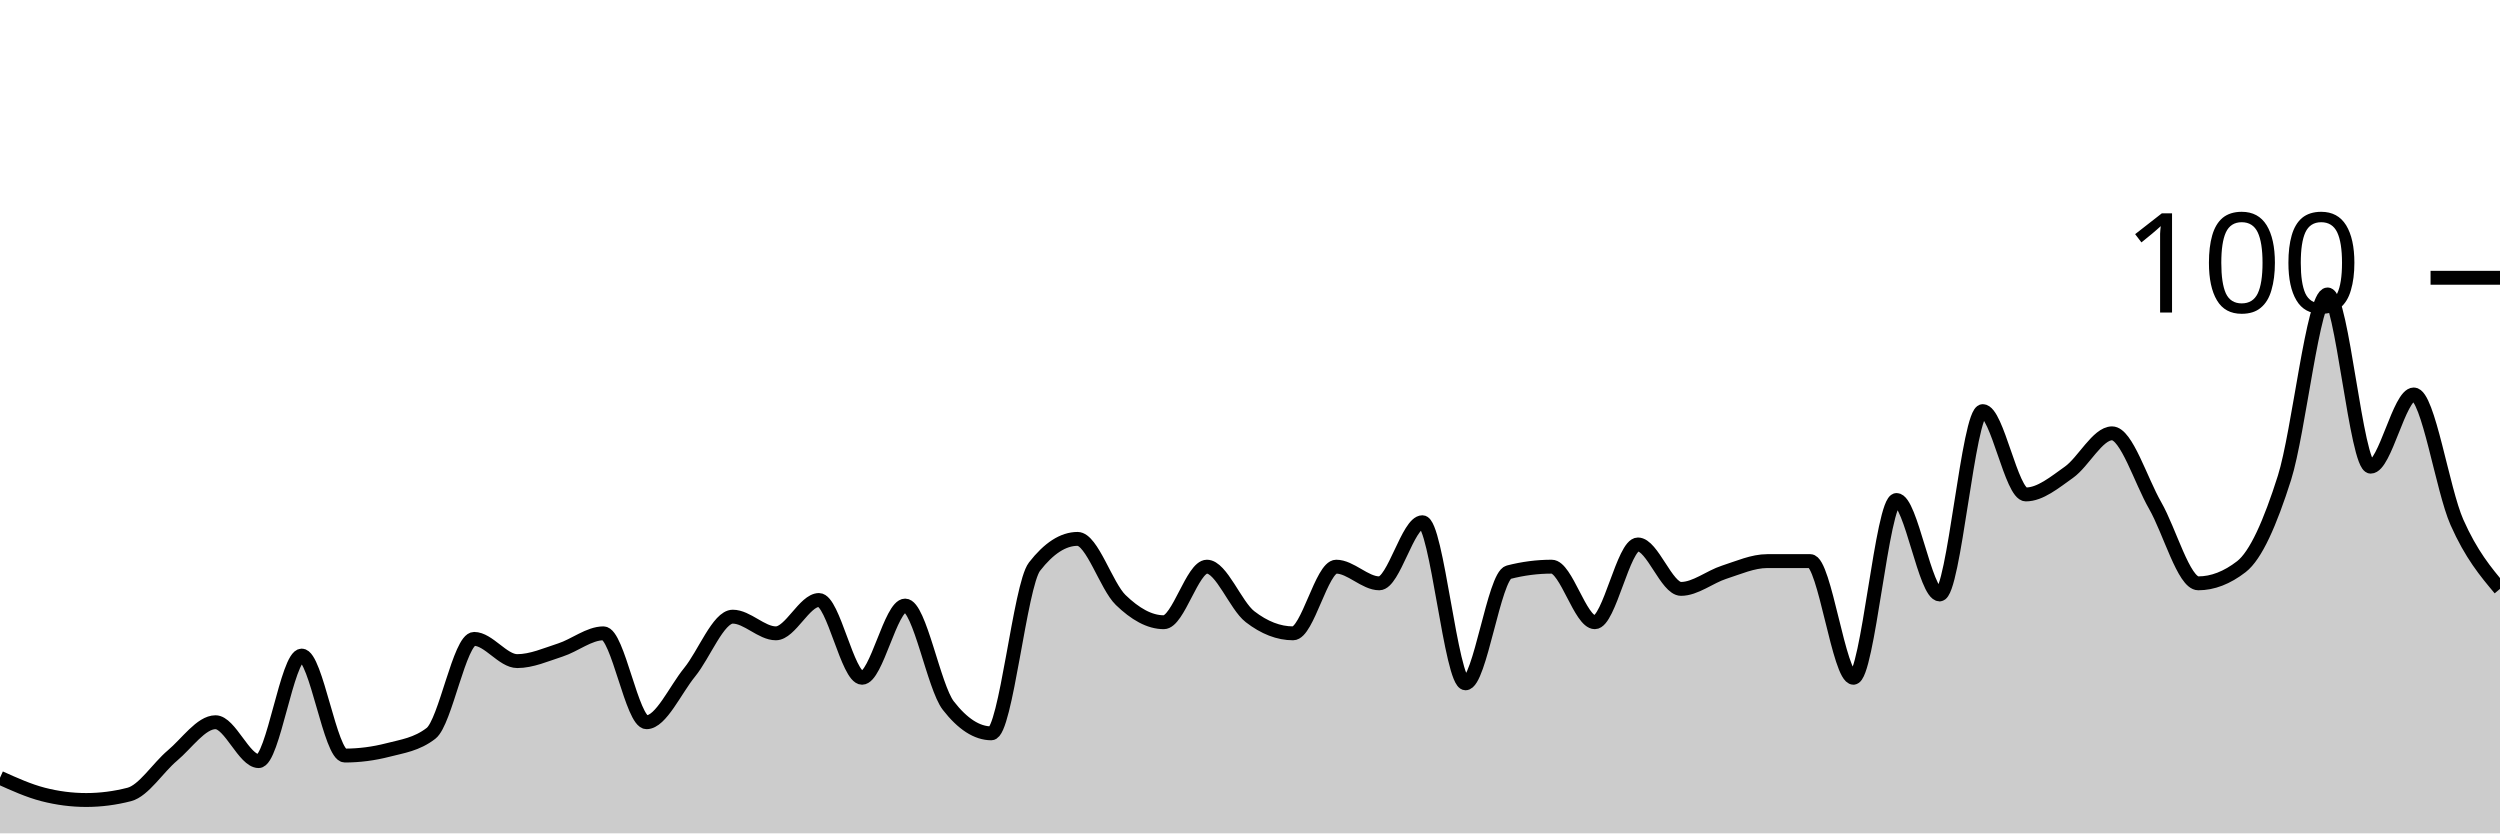
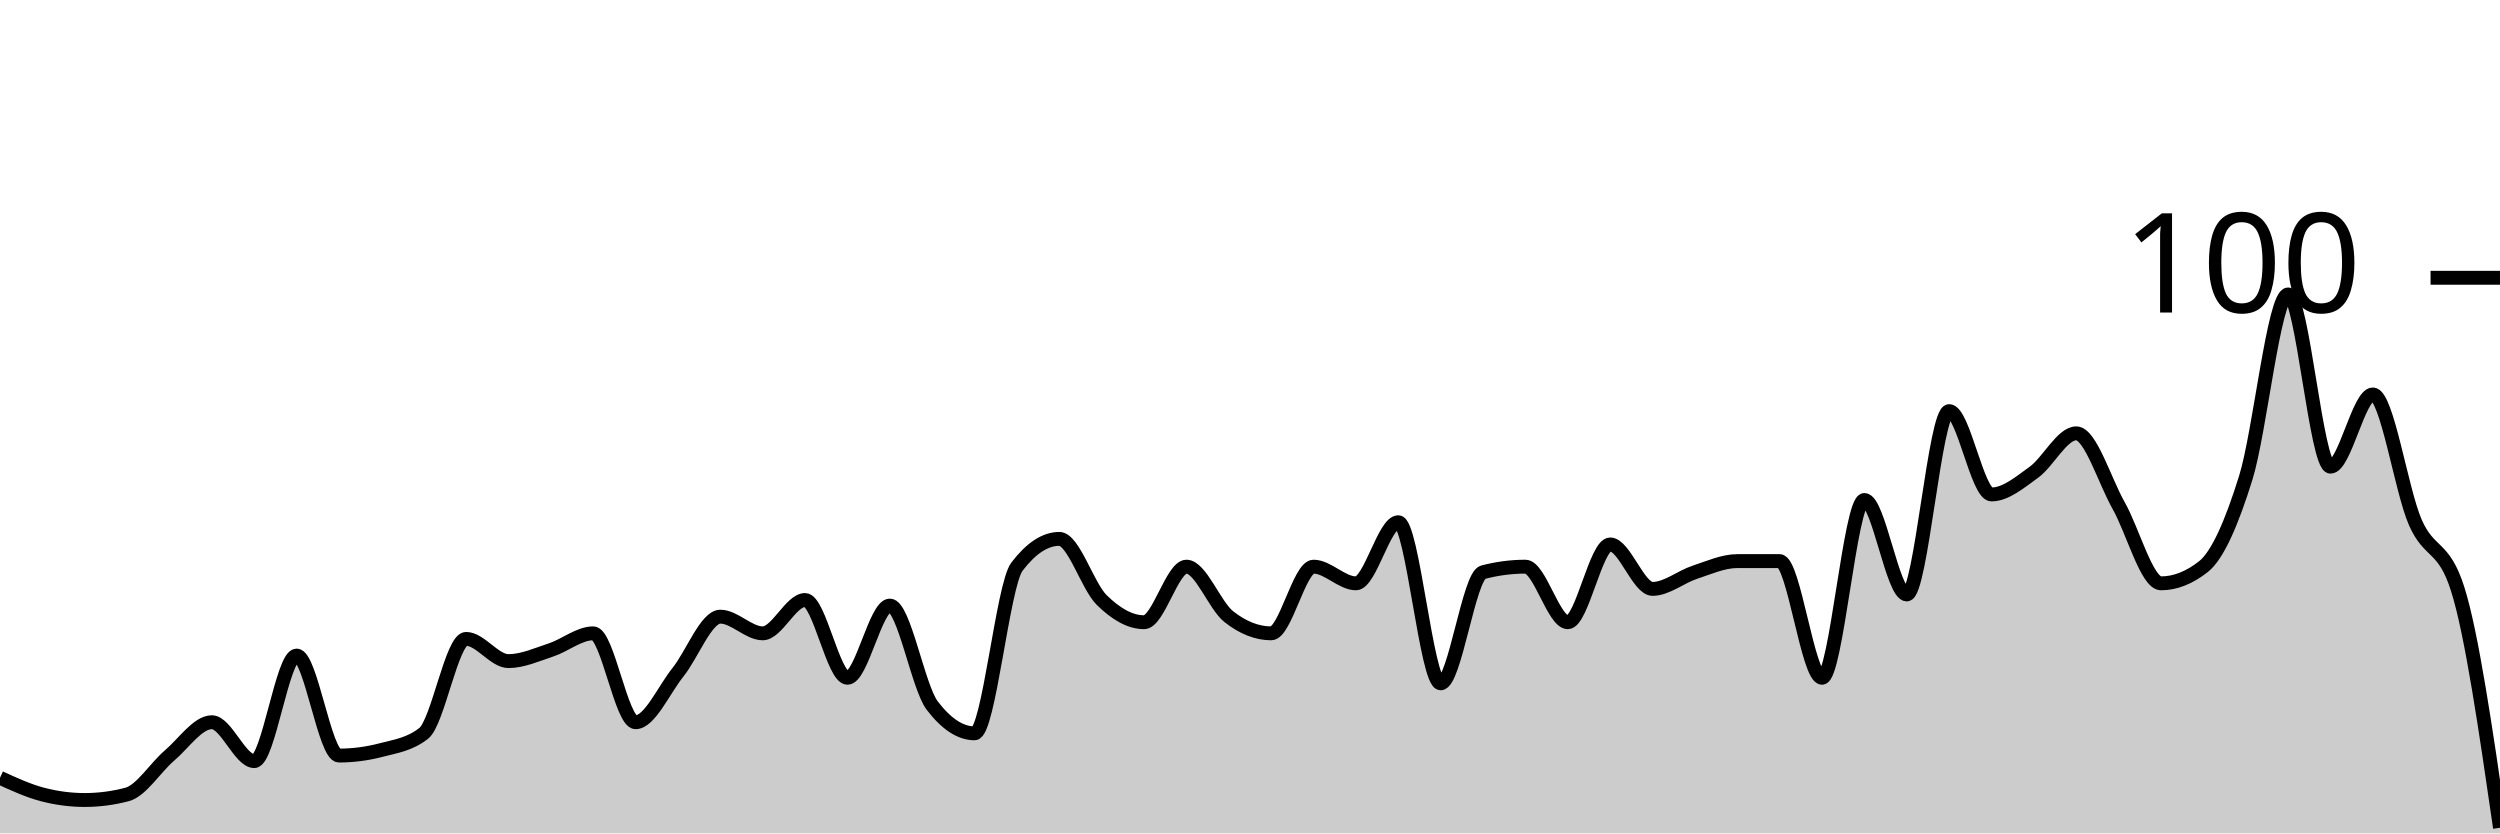
<svg xmlns="http://www.w3.org/2000/svg" viewBox="0 0 180 60">
  <g transform="translate(0,20)">
-     <path class="area" fill="rgba(0, 0, 0, 0.2)" d="M0,36C1.034,36.467,2.069,36.933,3.103,37.2C4.138,37.467,5.172,37.6,6.207,37.6C7.241,37.6,8.276,37.467,9.31,37.2C10.345,36.933,11.379,35.267,12.414,34.4C13.448,33.533,14.483,32,15.517,32C16.552,32,17.586,34.8,18.621,34.8C19.655,34.8,20.69,27.2,21.724,27.2C22.759,27.2,23.793,34.4,24.828,34.4C25.862,34.4,26.897,34.267,27.931,34C28.966,33.733,30,33.6,31.034,32.8C32.069,32,33.103,26,34.138,26C35.172,26,36.207,27.6,37.241,27.6C38.276,27.6,39.31,27.133,40.345,26.8C41.379,26.467,42.414,25.6,43.448,25.6C44.483,25.6,45.517,32,46.552,32C47.586,32,48.621,29.667,49.655,28.4C50.69,27.133,51.724,24.4,52.759,24.4C53.793,24.4,54.828,25.6,55.862,25.6C56.897,25.6,57.931,23.2,58.966,23.2C60,23.2,61.034,28.8,62.069,28.8C63.103,28.8,64.138,23.6,65.172,23.6C66.207,23.6,67.241,29.467,68.276,30.8C69.31,32.133,70.345,32.8,71.379,32.8C72.414,32.8,73.448,22.133,74.483,20.8C75.517,19.467,76.552,18.8,77.586,18.8C78.621,18.8,79.655,22.2,80.69,23.2C81.724,24.2,82.759,24.8,83.793,24.8C84.828,24.8,85.862,20.8,86.897,20.8C87.931,20.8,88.966,23.6,90,24.4C91.034,25.2,92.069,25.6,93.103,25.6C94.138,25.6,95.172,20.8,96.207,20.8C97.241,20.8,98.276,22,99.31,22C100.345,22,101.379,17.6,102.414,17.6C103.448,17.6,104.483,29.2,105.517,29.2C106.552,29.2,107.586,21.467,108.621,21.2C109.655,20.933,110.69,20.8,111.724,20.8C112.759,20.8,113.793,24.8,114.828,24.8C115.862,24.8,116.897,19.2,117.931,19.2C118.966,19.2,120,22.4,121.034,22.4C122.069,22.4,123.103,21.533,124.138,21.2C125.172,20.867,126.207,20.4,127.241,20.4C128.276,20.4,129.31,20.4,130.345,20.4C131.379,20.4,132.414,28.8,133.448,28.8C134.483,28.8,135.517,16,136.552,16C137.586,16,138.621,22.8,139.655,22.8C140.69,22.8,141.724,9.6,142.759,9.6C143.793,9.6,144.828,15.6,145.862,15.6C146.897,15.6,147.931,14.733,148.966,14C150,13.267,151.034,11.2,152.069,11.2C153.103,11.2,154.138,14.6,155.172,16.4C156.207,18.2,157.241,22,158.276,22C159.31,22,160.345,21.6,161.379,20.8C162.414,20,163.448,17.667,164.483,14.4C165.517,11.133,166.552,1.2,167.586,1.2C168.621,1.2,169.655,13.6,170.69,13.6C171.724,13.6,172.759,8.4,173.793,8.4C174.828,8.4,175.862,15.267,176.897,17.6C177.931,19.933,178.966,21.167,180,22.4L180,40C178.966,40,177.931,40,176.897,40C175.862,40,174.828,40,173.793,40C172.759,40,171.724,40,170.69,40C169.655,40,168.621,40,167.586,40C166.552,40,165.517,40,164.483,40C163.448,40,162.414,40,161.379,40C160.345,40,159.31,40,158.276,40C157.241,40,156.207,40,155.172,40C154.138,40,153.103,40,152.069,40C151.034,40,150,40,148.966,40C147.931,40,146.897,40,145.862,40C144.828,40,143.793,40,142.759,40C141.724,40,140.69,40,139.655,40C138.621,40,137.586,40,136.552,40C135.517,40,134.483,40,133.448,40C132.414,40,131.379,40,130.345,40C129.31,40,128.276,40,127.241,40C126.207,40,125.172,40,124.138,40C123.103,40,122.069,40,121.034,40C120,40,118.966,40,117.931,40C116.897,40,115.862,40,114.828,40C113.793,40,112.759,40,111.724,40C110.69,40,109.655,40,108.621,40C107.586,40,106.552,40,105.517,40C104.483,40,103.448,40,102.414,40C101.379,40,100.345,40,99.31,40C98.276,40,97.241,40,96.207,40C95.172,40,94.138,40,93.103,40C92.069,40,91.034,40,90,40C88.966,40,87.931,40,86.897,40C85.862,40,84.828,40,83.793,40C82.759,40,81.724,40,80.69,40C79.655,40,78.621,40,77.586,40C76.552,40,75.517,40,74.483,40C73.448,40,72.414,40,71.379,40C70.345,40,69.31,40,68.276,40C67.241,40,66.207,40,65.172,40C64.138,40,63.103,40,62.069,40C61.034,40,60,40,58.966,40C57.931,40,56.897,40,55.862,40C54.828,40,53.793,40,52.759,40C51.724,40,50.69,40,49.655,40C48.621,40,47.586,40,46.552,40C45.517,40,44.483,40,43.448,40C42.414,40,41.379,40,40.345,40C39.31,40,38.276,40,37.241,40C36.207,40,35.172,40,34.138,40C33.103,40,32.069,40,31.034,40C30,40,28.966,40,27.931,40C26.897,40,25.862,40,24.828,40C23.793,40,22.759,40,21.724,40C20.69,40,19.655,40,18.621,40C17.586,40,16.552,40,15.517,40C14.483,40,13.448,40,12.414,40C11.379,40,10.345,40,9.31,40C8.276,40,7.241,40,6.207,40C5.172,40,4.138,40,3.103,40C2.069,40,1.034,40,0,40Z" />
-     <path class="line" stroke="black" fill="none" d="M0,36C1.034,36.467,2.069,36.933,3.103,37.2C4.138,37.467,5.172,37.6,6.207,37.6C7.241,37.6,8.276,37.467,9.31,37.2C10.345,36.933,11.379,35.267,12.414,34.4C13.448,33.533,14.483,32,15.517,32C16.552,32,17.586,34.8,18.621,34.8C19.655,34.8,20.69,27.2,21.724,27.2C22.759,27.2,23.793,34.4,24.828,34.4C25.862,34.4,26.897,34.267,27.931,34C28.966,33.733,30,33.6,31.034,32.8C32.069,32,33.103,26,34.138,26C35.172,26,36.207,27.6,37.241,27.6C38.276,27.6,39.31,27.133,40.345,26.8C41.379,26.467,42.414,25.6,43.448,25.6C44.483,25.6,45.517,32,46.552,32C47.586,32,48.621,29.667,49.655,28.4C50.69,27.133,51.724,24.4,52.759,24.4C53.793,24.4,54.828,25.6,55.862,25.6C56.897,25.6,57.931,23.2,58.966,23.2C60,23.2,61.034,28.8,62.069,28.8C63.103,28.8,64.138,23.6,65.172,23.6C66.207,23.6,67.241,29.467,68.276,30.8C69.31,32.133,70.345,32.8,71.379,32.8C72.414,32.8,73.448,22.133,74.483,20.8C75.517,19.467,76.552,18.8,77.586,18.8C78.621,18.8,79.655,22.2,80.69,23.2C81.724,24.2,82.759,24.8,83.793,24.8C84.828,24.8,85.862,20.8,86.897,20.8C87.931,20.8,88.966,23.6,90,24.4C91.034,25.2,92.069,25.6,93.103,25.6C94.138,25.6,95.172,20.8,96.207,20.8C97.241,20.8,98.276,22,99.31,22C100.345,22,101.379,17.6,102.414,17.6C103.448,17.6,104.483,29.2,105.517,29.2C106.552,29.2,107.586,21.467,108.621,21.2C109.655,20.933,110.69,20.8,111.724,20.8C112.759,20.8,113.793,24.8,114.828,24.8C115.862,24.8,116.897,19.2,117.931,19.2C118.966,19.2,120,22.4,121.034,22.4C122.069,22.4,123.103,21.533,124.138,21.2C125.172,20.867,126.207,20.4,127.241,20.4C128.276,20.4,129.31,20.4,130.345,20.4C131.379,20.4,132.414,28.8,133.448,28.8C134.483,28.8,135.517,16,136.552,16C137.586,16,138.621,22.8,139.655,22.8C140.69,22.8,141.724,9.6,142.759,9.6C143.793,9.6,144.828,15.6,145.862,15.6C146.897,15.6,147.931,14.733,148.966,14C150,13.267,151.034,11.2,152.069,11.2C153.103,11.2,154.138,14.6,155.172,16.4C156.207,18.2,157.241,22,158.276,22C159.31,22,160.345,21.6,161.379,20.8C162.414,20,163.448,17.667,164.483,14.4C165.517,11.133,166.552,1.2,167.586,1.2C168.621,1.2,169.655,13.6,170.69,13.6C171.724,13.6,172.759,8.4,173.793,8.4C174.828,8.4,175.862,15.267,176.897,17.6C177.931,19.933,178.966,21.167,180,22.4" />
+     <path class="area" fill="rgba(0, 0, 0, 0.2)" d="M0,36C1.017,36.467,2.034,36.933,3.051,37.2C4.068,37.467,5.085,37.6,6.102,37.6C7.119,37.6,8.136,37.467,9.153,37.2C10.169,36.933,11.186,35.267,12.203,34.4C13.22,33.533,14.237,32,15.254,32C16.271,32,17.288,34.8,18.305,34.8C19.322,34.8,20.339,27.2,21.356,27.2C22.373,27.2,23.39,34.4,24.407,34.4C25.424,34.4,26.441,34.267,27.458,34C28.475,33.733,29.492,33.6,30.508,32.8C31.525,32,32.542,26,33.559,26C34.576,26,35.593,27.6,36.61,27.6C37.627,27.6,38.644,27.133,39.661,26.8C40.678,26.467,41.695,25.6,42.712,25.6C43.729,25.6,44.746,32,45.763,32C46.78,32,47.797,29.667,48.814,28.4C49.831,27.133,50.847,24.4,51.864,24.4C52.881,24.4,53.898,25.6,54.915,25.6C55.932,25.6,56.949,23.2,57.966,23.2C58.983,23.2,60,28.8,61.017,28.8C62.034,28.8,63.051,23.6,64.068,23.6C65.085,23.6,66.102,29.467,67.119,30.8C68.136,32.133,69.153,32.8,70.169,32.8C71.186,32.8,72.203,22.133,73.22,20.8C74.237,19.467,75.254,18.8,76.271,18.8C77.288,18.8,78.305,22.2,79.322,23.2C80.339,24.2,81.356,24.8,82.373,24.8C83.39,24.8,84.407,20.8,85.424,20.8C86.441,20.8,87.458,23.6,88.475,24.4C89.492,25.2,90.508,25.6,91.525,25.6C92.542,25.6,93.559,20.8,94.576,20.8C95.593,20.8,96.61,22,97.627,22C98.644,22,99.661,17.6,100.678,17.6C101.695,17.6,102.712,29.2,103.729,29.2C104.746,29.2,105.763,21.467,106.78,21.2C107.797,20.933,108.814,20.8,109.831,20.8C110.847,20.8,111.864,24.8,112.881,24.8C113.898,24.8,114.915,19.2,115.932,19.2C116.949,19.2,117.966,22.4,118.983,22.4C120,22.4,121.017,21.533,122.034,21.2C123.051,20.867,124.068,20.4,125.085,20.4C126.102,20.4,127.119,20.4,128.136,20.4C129.153,20.4,130.169,28.8,131.186,28.8C132.203,28.8,133.22,16,134.237,16C135.254,16,136.271,22.8,137.288,22.8C138.305,22.8,139.322,9.6,140.339,9.6C141.356,9.6,142.373,15.6,143.39,15.6C144.407,15.6,145.424,14.733,146.441,14C147.458,13.267,148.475,11.2,149.492,11.2C150.508,11.2,151.525,14.6,152.542,16.4C153.559,18.2,154.576,22,155.593,22C156.61,22,157.627,21.6,158.644,20.8C159.661,20,160.678,17.667,161.695,14.4C162.712,11.133,163.729,1.2,164.746,1.2C165.763,1.2,166.78,13.6,167.797,13.6C168.814,13.6,169.831,8.4,170.847,8.4C171.864,8.4,172.881,15.267,173.898,17.6C174.915,19.933,175.932,19.2,176.949,22.4C177.966,25.6,178.983,32.6,180,39.6L180,40C178.983,40,177.966,40,176.949,40C175.932,40,174.915,40,173.898,40C172.881,40,171.864,40,170.847,40C169.831,40,168.814,40,167.797,40C166.78,40,165.763,40,164.746,40C163.729,40,162.712,40,161.695,40C160.678,40,159.661,40,158.644,40C157.627,40,156.61,40,155.593,40C154.576,40,153.559,40,152.542,40C151.525,40,150.508,40,149.492,40C148.475,40,147.458,40,146.441,40C145.424,40,144.407,40,143.39,40C142.373,40,141.356,40,140.339,40C139.322,40,138.305,40,137.288,40C136.271,40,135.254,40,134.237,40C133.22,40,132.203,40,131.186,40C130.169,40,129.153,40,128.136,40C127.119,40,126.102,40,125.085,40C124.068,40,123.051,40,122.034,40C121.017,40,120,40,118.983,40C117.966,40,116.949,40,115.932,40C114.915,40,113.898,40,112.881,40C111.864,40,110.847,40,109.831,40C108.814,40,107.797,40,106.78,40C105.763,40,104.746,40,103.729,40C102.712,40,101.695,40,100.678,40C99.661,40,98.644,40,97.627,40C96.61,40,95.593,40,94.576,40C93.559,40,92.542,40,91.525,40C90.508,40,89.492,40,88.475,40C87.458,40,86.441,40,85.424,40C84.407,40,83.39,40,82.373,40C81.356,40,80.339,40,79.322,40C78.305,40,77.288,40,76.271,40C75.254,40,74.237,40,73.22,40C72.203,40,71.186,40,70.169,40C69.153,40,68.136,40,67.119,40C66.102,40,65.085,40,64.068,40C63.051,40,62.034,40,61.017,40C60,40,58.983,40,57.966,40C56.949,40,55.932,40,54.915,40C53.898,40,52.881,40,51.864,40C50.847,40,49.831,40,48.814,40C47.797,40,46.78,40,45.763,40C44.746,40,43.729,40,42.712,40C41.695,40,40.678,40,39.661,40C38.644,40,37.627,40,36.61,40C35.593,40,34.576,40,33.559,40C32.542,40,31.525,40,30.508,40C29.492,40,28.475,40,27.458,40C26.441,40,25.424,40,24.407,40C23.39,40,22.373,40,21.356,40C20.339,40,19.322,40,18.305,40C17.288,40,16.271,40,15.254,40C14.237,40,13.22,40,12.203,40C11.186,40,10.169,40,9.153,40C8.136,40,7.119,40,6.102,40C5.085,40,4.068,40,3.051,40C2.034,40,1.017,40,0,40Z" />
+     <path class="line" stroke="black" fill="none" d="M0,36C1.017,36.467,2.034,36.933,3.051,37.2C4.068,37.467,5.085,37.6,6.102,37.6C7.119,37.6,8.136,37.467,9.153,37.2C10.169,36.933,11.186,35.267,12.203,34.4C13.22,33.533,14.237,32,15.254,32C16.271,32,17.288,34.8,18.305,34.8C19.322,34.8,20.339,27.2,21.356,27.2C22.373,27.2,23.39,34.4,24.407,34.4C25.424,34.4,26.441,34.267,27.458,34C28.475,33.733,29.492,33.6,30.508,32.8C31.525,32,32.542,26,33.559,26C34.576,26,35.593,27.6,36.61,27.6C37.627,27.6,38.644,27.133,39.661,26.8C40.678,26.467,41.695,25.6,42.712,25.6C43.729,25.6,44.746,32,45.763,32C46.78,32,47.797,29.667,48.814,28.4C49.831,27.133,50.847,24.4,51.864,24.4C52.881,24.4,53.898,25.6,54.915,25.6C55.932,25.6,56.949,23.2,57.966,23.2C58.983,23.2,60,28.8,61.017,28.8C62.034,28.8,63.051,23.6,64.068,23.6C65.085,23.6,66.102,29.467,67.119,30.8C68.136,32.133,69.153,32.8,70.169,32.8C71.186,32.8,72.203,22.133,73.22,20.8C74.237,19.467,75.254,18.8,76.271,18.8C77.288,18.8,78.305,22.2,79.322,23.2C80.339,24.2,81.356,24.8,82.373,24.8C83.39,24.8,84.407,20.8,85.424,20.8C86.441,20.8,87.458,23.6,88.475,24.4C89.492,25.2,90.508,25.6,91.525,25.6C92.542,25.6,93.559,20.8,94.576,20.8C95.593,20.8,96.61,22,97.627,22C98.644,22,99.661,17.6,100.678,17.6C101.695,17.6,102.712,29.2,103.729,29.2C104.746,29.2,105.763,21.467,106.78,21.2C107.797,20.933,108.814,20.8,109.831,20.8C110.847,20.8,111.864,24.8,112.881,24.8C113.898,24.8,114.915,19.2,115.932,19.2C116.949,19.2,117.966,22.4,118.983,22.4C120,22.4,121.017,21.533,122.034,21.2C123.051,20.867,124.068,20.4,125.085,20.4C126.102,20.4,127.119,20.4,128.136,20.4C129.153,20.4,130.169,28.8,131.186,28.8C132.203,28.8,133.22,16,134.237,16C135.254,16,136.271,22.8,137.288,22.8C138.305,22.8,139.322,9.6,140.339,9.6C141.356,9.6,142.373,15.6,143.39,15.6C144.407,15.6,145.424,14.733,146.441,14C147.458,13.267,148.475,11.2,149.492,11.2C150.508,11.2,151.525,14.6,152.542,16.4C153.559,18.2,154.576,22,155.593,22C156.61,22,157.627,21.6,158.644,20.8C159.661,20,160.678,17.667,161.695,14.4C162.712,11.133,163.729,1.2,164.746,1.2C165.763,1.2,166.78,13.6,167.797,13.6C168.814,13.6,169.831,8.4,170.847,8.4C171.864,8.4,172.881,15.267,173.898,17.6C174.915,19.933,175.932,19.2,176.949,22.4C177.966,25.6,178.983,32.6,180,39.6" />
    <path class="axis-ceiling" stroke-width="1" stroke="black" fill="none" d="M175,0L180,0" />
    <text class="axis-ceiling-label" font-family="sans-serif" text-anchor="end" font-size="10px" x="170" y="2.5">100</text>
  </g>
</svg>
